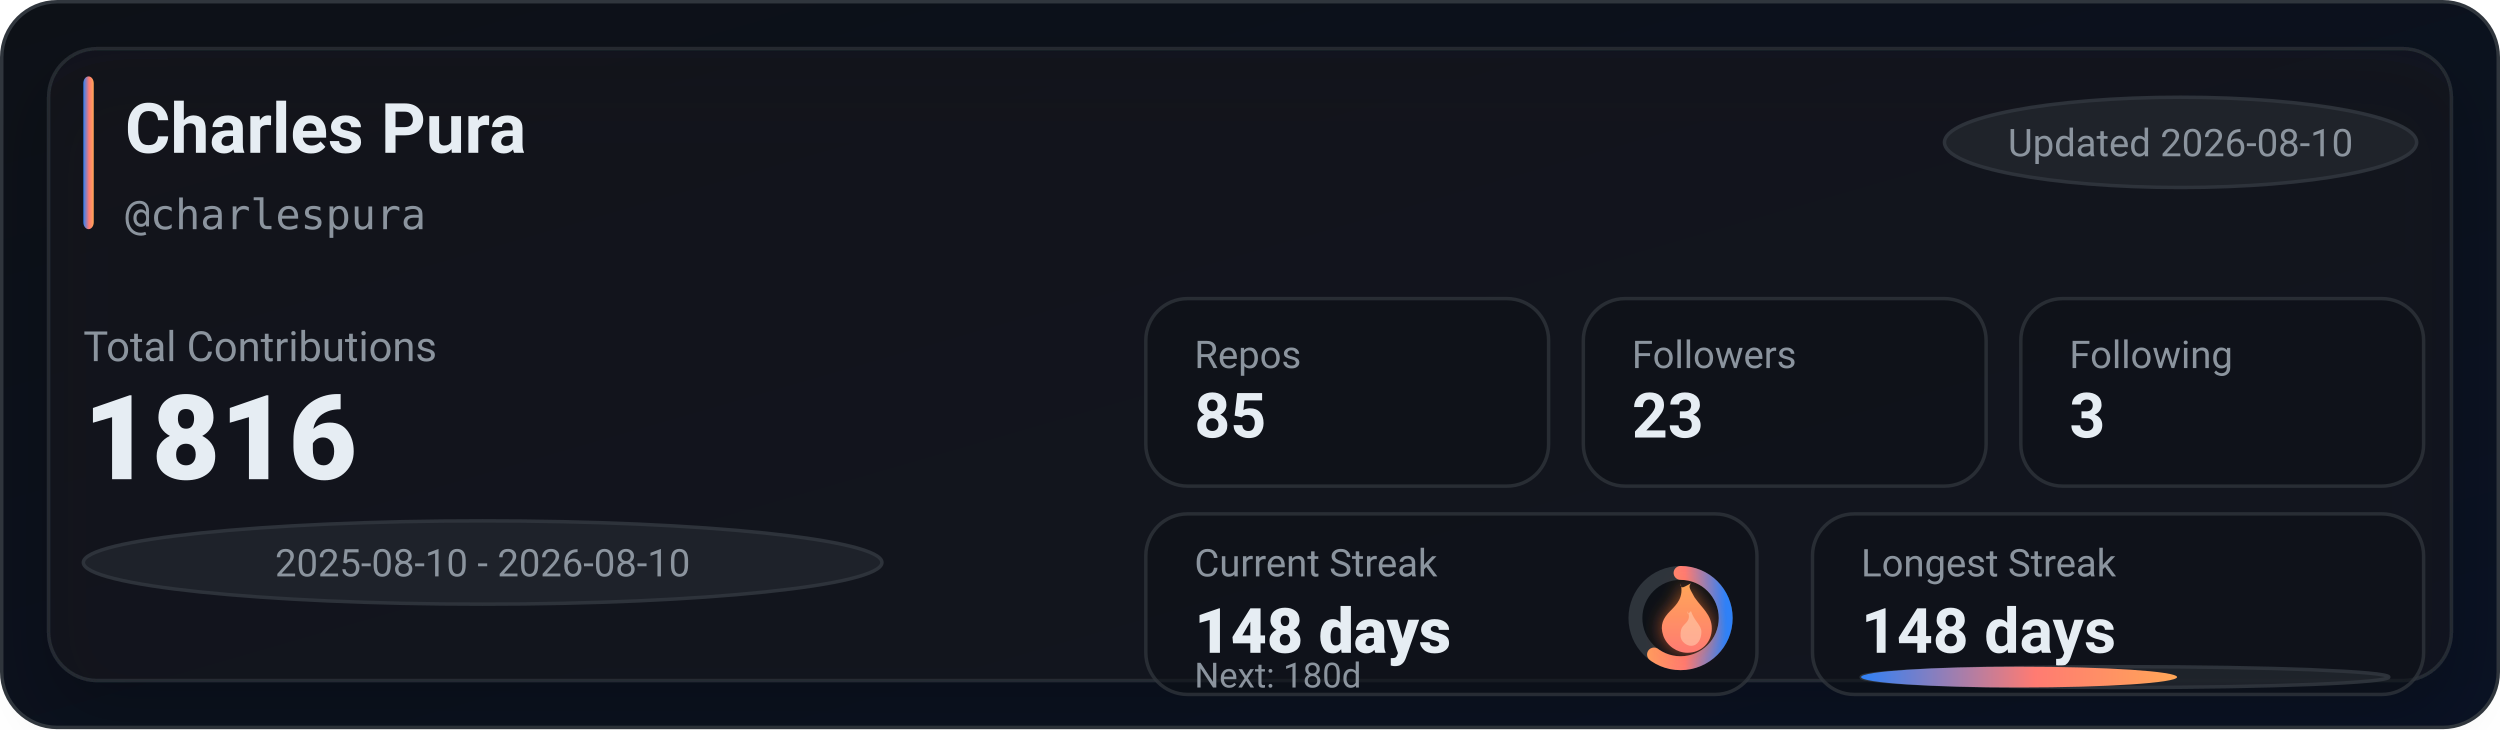
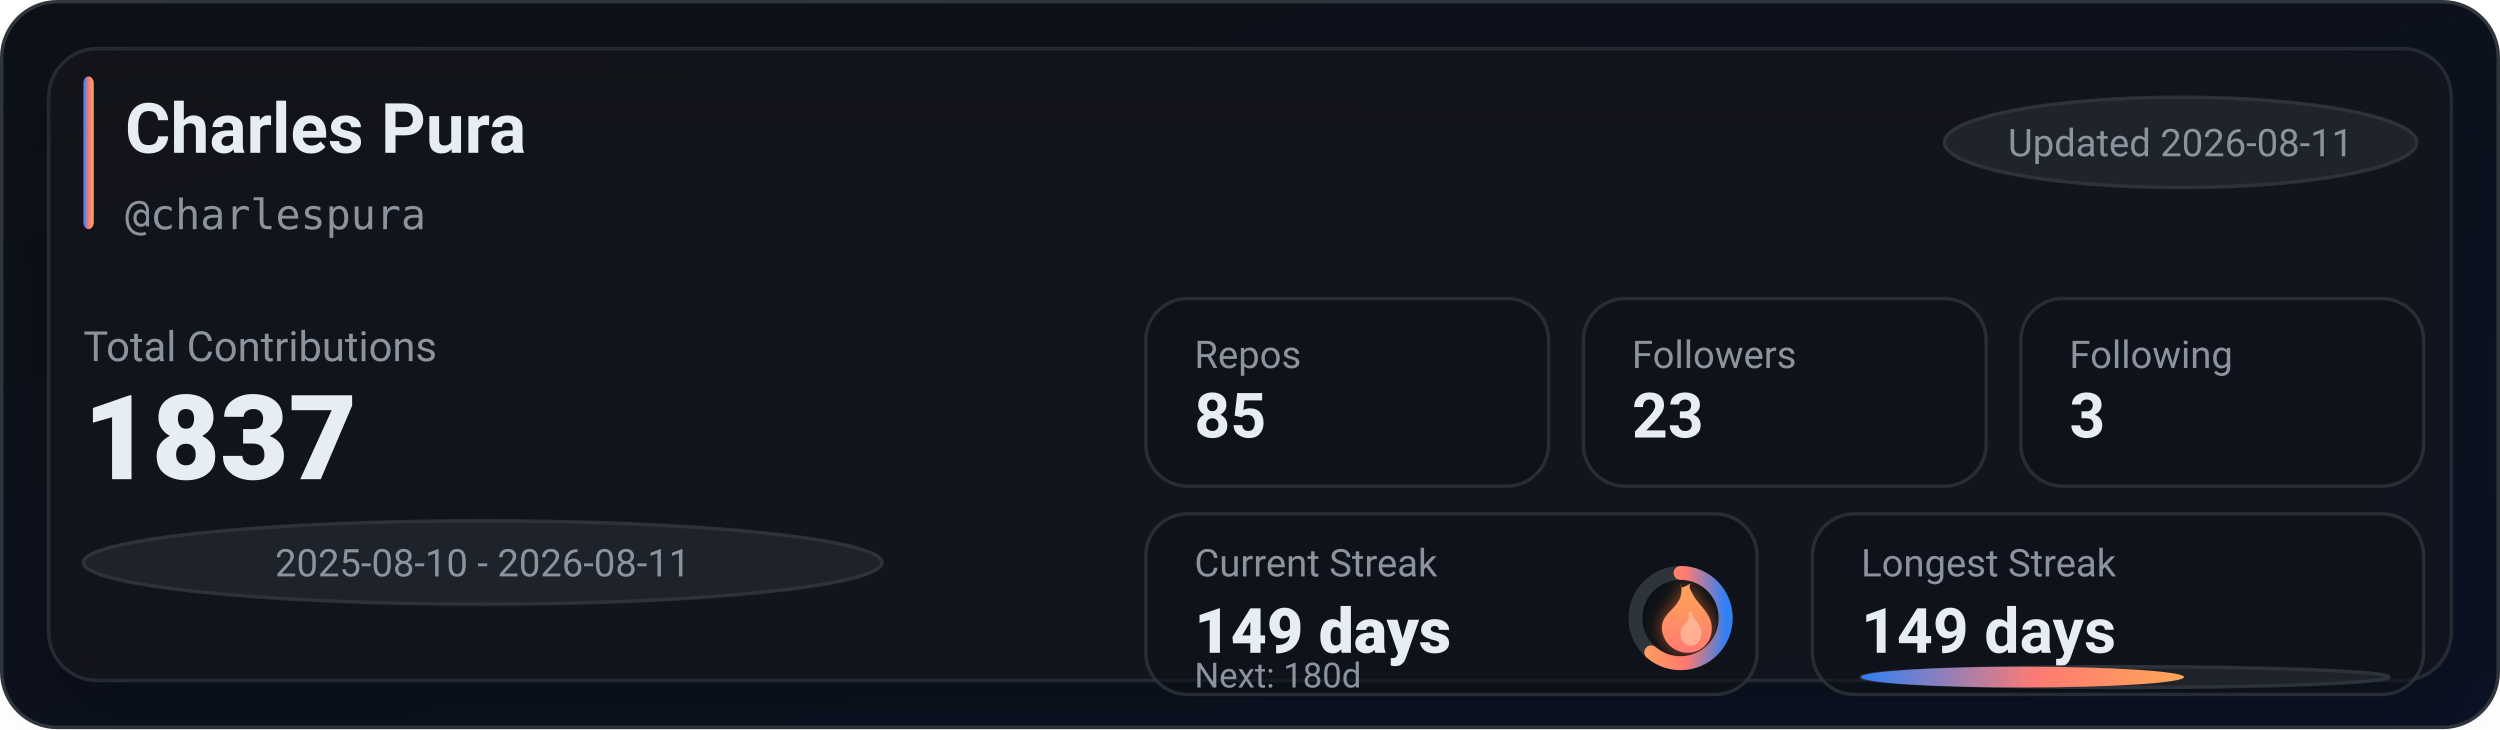
<svg xmlns="http://www.w3.org/2000/svg" width="720" height="210" viewBox="0 0 720 210" role="img" aria-label="GitHub stats for charlespura">
  <defs>
    <linearGradient id="bg" x1="0" y1="0" x2="1" y2="1">
      <stop offset="0%" stop-color="#0d1117" />
      <stop offset="100%" stop-color="#0a1224" />
    </linearGradient>
    <linearGradient id="accent" x1="0" y1="0" x2="1" y2="0">
      <stop offset="0%" stop-color="#2f81f7" />
      <stop offset="55%" stop-color="#ff7b72" />
      <stop offset="100%" stop-color="#ffa657" />
    </linearGradient>
    <linearGradient id="accentV" x1="0" y1="0" x2="0" y2="1">
      <stop offset="0%" stop-color="#ffa657" />
      <stop offset="55%" stop-color="#ff7b72" />
      <stop offset="100%" stop-color="#2f81f7" />
    </linearGradient>
    <linearGradient id="fire" x1="0" y1="0" x2="0" y2="1">
      <stop offset="0%" stop-color="#ffa657" />
      <stop offset="100%" stop-color="#ff7b72" />
    </linearGradient>
    <filter id="glow" x="-30%" y="-30%" width="160%" height="160%">
      <feGaussianBlur stdDeviation="2.5" result="blur" />
      <feColorMatrix in="blur" type="matrix" values="           1 0 0 0 0           0 0.6 0 0 0           0 0 0.2 0 0           0 0 0 0.65 0" result="colored" />
      <feMerge>
        <feMergeNode in="colored" />
        <feMergeNode in="SourceGraphic" />
      </feMerge>
    </filter>
    <filter id="softShadow" x="-30%" y="-30%" width="160%" height="160%">
      <feDropShadow dx="0" dy="10" stdDeviation="10" flood-color="#000000" flood-opacity="0.35" />
    </filter>
  </defs>
  <rect x="0.5" y="0.5" width="719" height="209" rx="16" fill="url(#bg)" stroke="#30363d" />
  <g filter="url(#softShadow)">
    <rect x="14" y="14" width="692" height="182" rx="14" fill="rgba(22,27,34,0.55)" stroke="rgba(48,54,61,0.65)" />
  </g>
  <rect x="24" y="22" width="3" height="44" rx="2" fill="url(#accent)" />
  <text x="36" y="44" fill="#e6edf3" font-family="ui-sans-serif,system-ui,-apple-system,Segoe UI,Roboto,Helvetica,Arial" font-size="20" font-weight="780">Charles Pura</text>
  <text x="36" y="66" fill="#8b949e" font-family="ui-monospace,SFMono-Regular,Menlo,Monaco,Consolas,monospace" font-size="12">@charlespura</text>
  <g transform="translate(560, 28)">
    <rect x="0" y="0" width="136" height="26" rx="999" fill="rgba(33,38,45,0.85)" stroke="rgba(48,54,61,0.9)" />
-     <text x="68" y="17" text-anchor="middle" fill="#8b949e" font-family="ui-sans-serif,system-ui,-apple-system,Segoe UI,Roboto,Helvetica,Arial" font-size="11">Updated 2026-08-10</text>
+     <text x="68" y="17" text-anchor="middle" fill="#8b949e" font-family="ui-sans-serif,system-ui,-apple-system,Segoe UI,Roboto,Helvetica,Arial" font-size="11">Updated 2026-08-11</text>
  </g>
  <text x="24" y="104" fill="#8b949e" font-family="ui-sans-serif,system-ui,-apple-system,Segoe UI,Roboto,Helvetica,Arial" font-size="12">Total Contributions</text>
-   <text x="24" y="138" fill="#e6edf3" font-family="ui-sans-serif,system-ui,-apple-system,Segoe UI,Roboto,Helvetica,Arial" font-size="34" font-weight="900">1816</text>
+   <text x="24" y="138" fill="#e6edf3" font-family="ui-sans-serif,system-ui,-apple-system,Segoe UI,Roboto,Helvetica,Arial" font-size="34" font-weight="900">1837</text>
  <g transform="translate(24, 150)">
    <rect x="0" y="0" width="230" height="24" rx="999" fill="rgba(33,38,45,0.8)" stroke="rgba(48,54,61,0.9)" />
-     <text x="115" y="16" text-anchor="middle" fill="#8b949e" font-family="ui-sans-serif,system-ui,-apple-system,Segoe UI,Roboto,Helvetica,Arial" font-size="11">2025-08-10 - 2026-08-10</text>
+     <text x="115" y="16" text-anchor="middle" fill="#8b949e" font-family="ui-sans-serif,system-ui,-apple-system,Segoe UI,Roboto,Helvetica,Arial" font-size="11">2025-08-10 - 2026-08-11</text>
  </g>
  <g transform="translate(330, 86)">
    <rect x="0" y="0" width="116" height="54" rx="12" fill="rgba(13,17,23,0.55)" stroke="rgba(48,54,61,0.75)" />
    <rect x="126" y="0" width="116" height="54" rx="12" fill="rgba(13,17,23,0.55)" stroke="rgba(48,54,61,0.75)" />
    <rect x="252" y="0" width="116" height="54" rx="12" fill="rgba(13,17,23,0.55)" stroke="rgba(48,54,61,0.75)" />
    <text x="14" y="20" fill="#8b949e" font-family="ui-sans-serif,system-ui,-apple-system,Segoe UI,Roboto,Helvetica,Arial" font-size="11">Repos</text>
    <text x="14" y="40" fill="#e6edf3" font-family="ui-sans-serif,system-ui,-apple-system,Segoe UI,Roboto,Helvetica,Arial" font-size="18" font-weight="780">85</text>
    <text x="140" y="20" fill="#8b949e" font-family="ui-sans-serif,system-ui,-apple-system,Segoe UI,Roboto,Helvetica,Arial" font-size="11">Followers</text>
    <text x="140" y="40" fill="#e6edf3" font-family="ui-sans-serif,system-ui,-apple-system,Segoe UI,Roboto,Helvetica,Arial" font-size="18" font-weight="780">23</text>
    <text x="266" y="20" fill="#8b949e" font-family="ui-sans-serif,system-ui,-apple-system,Segoe UI,Roboto,Helvetica,Arial" font-size="11">Following</text>
    <text x="266" y="40" fill="#e6edf3" font-family="ui-sans-serif,system-ui,-apple-system,Segoe UI,Roboto,Helvetica,Arial" font-size="18" font-weight="780">3</text>
  </g>
  <g transform="translate(330, 148)">
    <rect x="0" y="0" width="176" height="52" rx="12" fill="rgba(13,17,23,0.55)" stroke="rgba(48,54,61,0.75)" />
    <rect x="192" y="0" width="176" height="52" rx="12" fill="rgba(13,17,23,0.55)" stroke="rgba(48,54,61,0.75)" />
    <text x="14" y="18" fill="#8b949e" font-family="ui-sans-serif,system-ui,-apple-system,Segoe UI,Roboto,Helvetica,Arial" font-size="11">Current Streak</text>
-     <text x="14" y="40" fill="#e6edf3" font-family="ui-sans-serif,system-ui,-apple-system,Segoe UI,Roboto,Helvetica,Arial" font-size="18" font-weight="860">148 days</text>
+     <text x="14" y="40" fill="#e6edf3" font-family="ui-sans-serif,system-ui,-apple-system,Segoe UI,Roboto,Helvetica,Arial" font-size="18" font-weight="860">149 days</text>
    <g transform="translate(154, 30)">
      <circle cx="0" cy="0" r="13" fill="rgba(13,17,23,0.85)" stroke="rgba(48,54,61,0.95)" stroke-width="4" />
-       <circle cx="0" cy="0" r="13" fill="none" stroke="url(#accentV)" stroke-width="4" stroke-linecap="round" stroke-dasharray="49.01 32.67" transform="rotate(-90)" />
+       <circle cx="0" cy="0" r="13" fill="none" stroke="url(#accentV)" stroke-width="4" stroke-linecap="round" stroke-dasharray="50.03 31.65" transform="rotate(-90)" />
      <g transform="translate(-10, -12)" filter="url(#glow)">
        <path d="M10 2c1 4-1 6-3 8-2 2-3 4-2 7 1 3 4 5 7 5 4 0 7-3 7-7 0-4-3-6-5-9-1-2-2-3-1-4-2 1-3 2-3 0z" fill="url(#fire)" />
        <path d="M12 10c1 2 0 3-1 4-1 1-1 2-1 3 0 2 2 3 3 3 2 0 3-2 3-4 0-2-2-3-3-6-1 1-1 1-1 0z" fill="#ffd1b3" opacity="0.55" />
      </g>
    </g>
    <text x="14" y="50" fill="#8b949e" font-family="ui-sans-serif,system-ui,-apple-system,Segoe UI,Roboto,Helvetica,Arial" font-size="10">Next: 180d</text>
    <text x="206" y="18" fill="#8b949e" font-family="ui-sans-serif,system-ui,-apple-system,Segoe UI,Roboto,Helvetica,Arial" font-size="11">Longest Streak</text>
-     <text x="206" y="40" fill="#e6edf3" font-family="ui-sans-serif,system-ui,-apple-system,Segoe UI,Roboto,Helvetica,Arial" font-size="18" font-weight="780">148 days</text>
+     <text x="206" y="40" fill="#e6edf3" font-family="ui-sans-serif,system-ui,-apple-system,Segoe UI,Roboto,Helvetica,Arial" font-size="18" font-weight="780">149 days</text>
    <rect x="206" y="44" width="152" height="6" rx="999" fill="rgba(33,38,45,0.85)" stroke="rgba(48,54,61,0.9)" />
-     <rect x="206" y="44" width="91" height="6" rx="999" fill="url(#accent)" />
+     <rect x="206" y="44" width="93" height="6" rx="999" fill="url(#accent)" />
  </g>
</svg>
